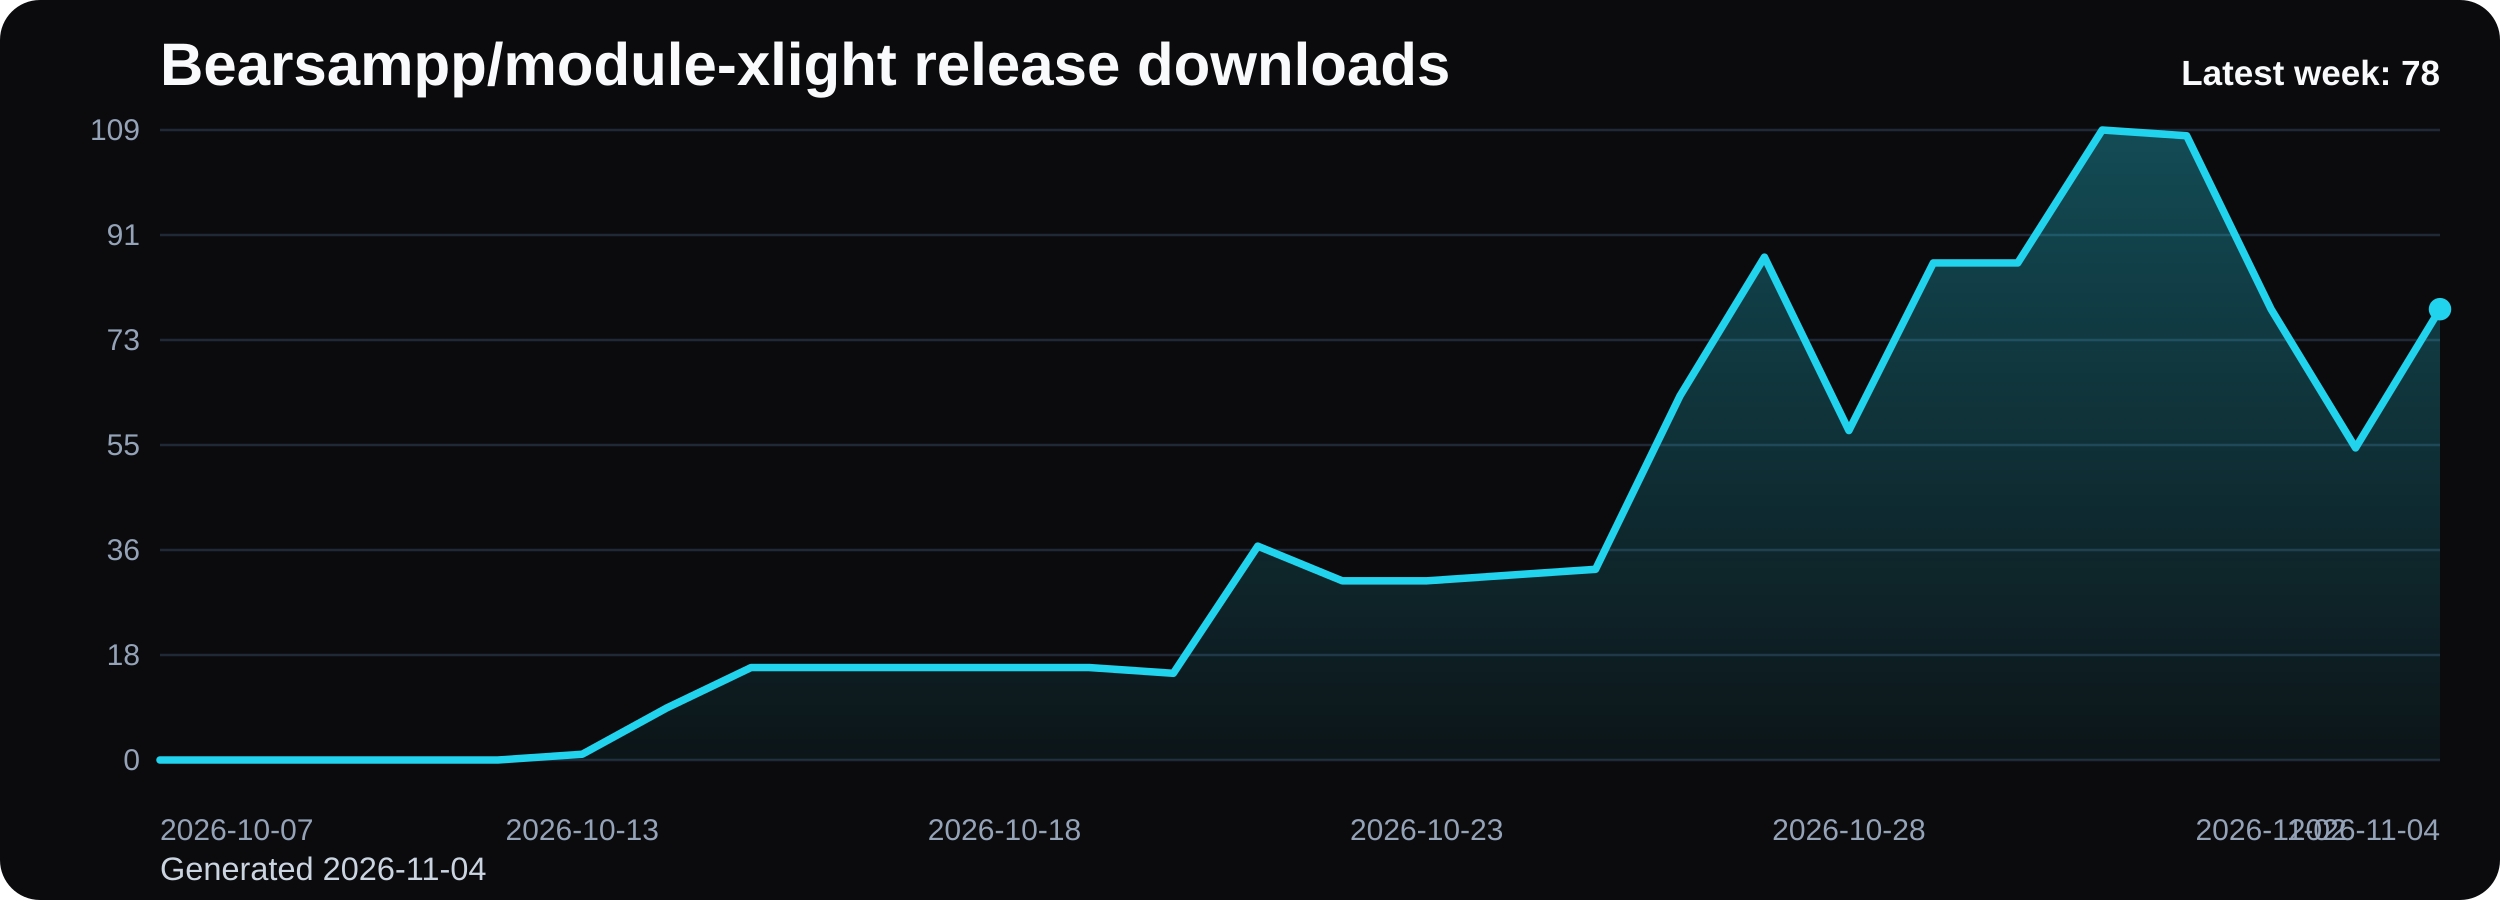
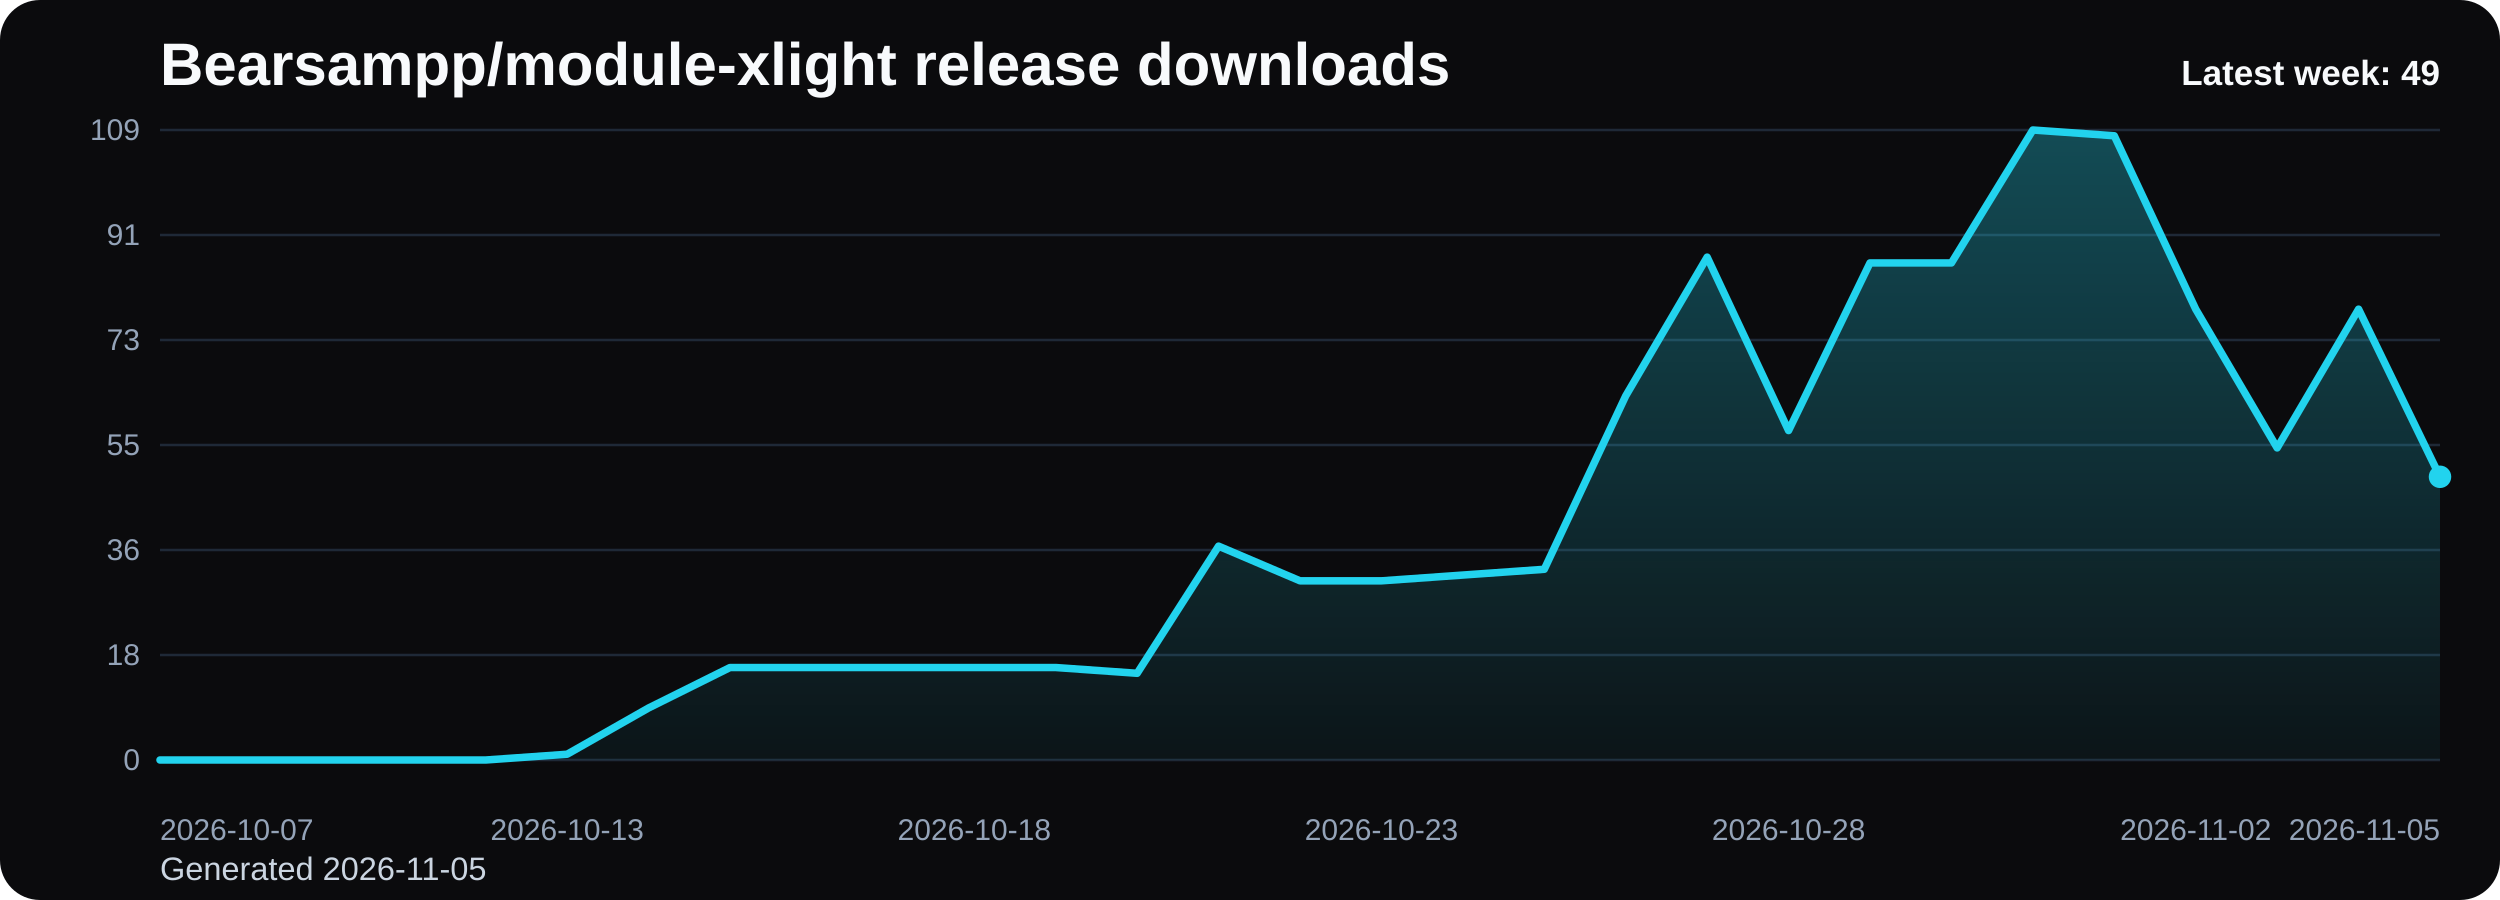
<svg xmlns="http://www.w3.org/2000/svg" viewBox="0 0 1000 360" role="img" aria-label="Bearsampp/module-xlight release downloads chart">
  <defs>
    <linearGradient id="fill-weekly-black" x1="0" y1="0" x2="0" y2="1">
      <stop offset="0%" stop-color="#22d3ee" stop-opacity="0.32" />
      <stop offset="100%" stop-color="#22d3ee" stop-opacity="0.05" />
    </linearGradient>
    <style>
      .bg { fill: #0b0b0d; }
      .title { font: 700 24px Arial, sans-serif; fill: #f8fafc; }
      .sub { font: 400 13px Arial, sans-serif; fill: #cbd5e1; }
      .grid { stroke: #1f2937; stroke-width: 1; }
      .axis { font: 400 12px Arial, sans-serif; fill: #94a3b8; }
      .line { fill: none; stroke: #22d3ee; stroke-width: 3; stroke-linecap: round; stroke-linejoin: round; }
      .dot { fill: #22d3ee; }
      .value { font: 600 11px Arial, sans-serif; fill: #cbd5e1; }
      .latest { font: 700 14px Arial, sans-serif; fill: #f8fafc; }
    </style>
  </defs>
  <rect class="bg" x="0" y="0" width="1000" height="360" rx="16" />
  <text class="title" x="64" y="34">Bearsampp/module-xlight release downloads</text>
-   <text class="sub" x="64" y="352">Generated 2026-11-04</text>
+   <text class="sub" x="64" y="352">Generated 2026-11-05</text>
  <line x1="64" y1="52.00" x2="976" y2="52.00" class="grid" />
  <text x="56" y="56.00" text-anchor="end" class="axis">109</text>
  <line x1="64" y1="94.00" x2="976" y2="94.00" class="grid" />
  <text x="56" y="98.00" text-anchor="end" class="axis">91</text>
  <line x1="64" y1="136.00" x2="976" y2="136.00" class="grid" />
  <text x="56" y="140.00" text-anchor="end" class="axis">73</text>
  <line x1="64" y1="178.00" x2="976" y2="178.00" class="grid" />
  <text x="56" y="182.00" text-anchor="end" class="axis">55</text>
  <line x1="64" y1="220.00" x2="976" y2="220.00" class="grid" />
  <text x="56" y="224.00" text-anchor="end" class="axis">36</text>
  <line x1="64" y1="262.00" x2="976" y2="262.00" class="grid" />
  <text x="56" y="266.00" text-anchor="end" class="axis">18</text>
  <line x1="64" y1="304.00" x2="976" y2="304.00" class="grid" />
  <text x="56" y="308.00" text-anchor="end" class="axis">0</text>
-   <path d="M 64.00 304 L 64.00 304.00 L 97.78 304.00 L 131.56 304.00 L 165.33 304.00 L 199.11 304.00 L 232.89 301.69 L 266.67 283.19 L 300.44 267.01 L 334.22 267.01 L 368.00 267.01 L 401.78 267.01 L 435.56 267.01 L 469.33 269.32 L 503.11 218.46 L 536.89 232.33 L 570.67 232.33 L 604.44 230.02 L 638.22 227.71 L 672.00 158.35 L 705.78 102.86 L 739.56 172.22 L 773.33 105.17 L 807.11 105.17 L 840.89 52.00 L 874.67 54.31 L 908.44 123.67 L 942.22 179.16 L 976.00 123.67 L 976.00 304 Z" fill="url(#fill-weekly-black)" />
-   <polyline class="line" points="64.00,304.00 97.78,304.00 131.56,304.00 165.33,304.00 199.11,304.00 232.89,301.69 266.67,283.19 300.44,267.01 334.22,267.01 368.00,267.01 401.78,267.01 435.56,267.01 469.33,269.32 503.11,218.46 536.89,232.33 570.67,232.33 604.44,230.02 638.22,227.71 672.00,158.35 705.78,102.86 739.56,172.22 773.33,105.17 807.11,105.17 840.89,52.00 874.67,54.31 908.44,123.67 942.22,179.16 976.00,123.67" />
-   <circle class="dot" cx="976.00" cy="123.67" r="4.5" />
+   <path d="M 64.00 304 L 64.00 304.00 L 96.57 304.00 L 129.14 304.00 L 161.71 304.00 L 194.29 304.00 L 226.86 301.69 L 259.43 283.19 L 292.00 267.01 L 324.57 267.01 L 357.14 267.01 L 389.71 267.01 L 422.29 267.01 L 454.86 269.32 L 487.43 218.46 L 520.00 232.33 L 552.57 232.33 L 585.14 230.02 L 617.71 227.71 L 650.29 158.35 L 682.86 102.86 L 715.43 172.22 L 748.00 105.17 L 780.57 105.17 L 813.14 52.00 L 845.71 54.31 L 878.29 123.67 L 910.86 179.16 L 943.43 123.67 L 976.00 190.72 L 976.00 304 Z" fill="url(#fill-weekly-black)" />
+   <polyline class="line" points="64.00,304.00 96.57,304.00 129.14,304.00 161.71,304.00 194.29,304.00 226.86,301.69 259.43,283.19 292.00,267.01 324.57,267.01 357.14,267.01 389.71,267.01 422.29,267.01 454.86,269.32 487.43,218.46 520.00,232.33 552.57,232.33 585.14,230.02 617.71,227.71 650.29,158.35 682.86,102.86 715.43,172.22 748.00,105.17 780.57,105.17 813.14,52.00 845.71,54.31 878.29,123.67 910.86,179.16 943.43,123.67 976.00,190.72" />
+   <circle class="dot" cx="976.00" cy="190.72" r="4.5" />
  <text class="axis" x="64.00" y="336" text-anchor="start">2026-10-07</text>
-   <text class="axis" x="232.89" y="336" text-anchor="middle">2026-10-13</text>
-   <text class="axis" x="401.78" y="336" text-anchor="middle">2026-10-18</text>
-   <text class="axis" x="570.67" y="336" text-anchor="middle">2026-10-23</text>
-   <text class="axis" x="739.56" y="336" text-anchor="middle">2026-10-28</text>
-   <text class="axis" x="908.44" y="336" text-anchor="middle">2026-11-02</text>
-   <text class="axis" x="976.00" y="336" text-anchor="end">2026-11-04</text>
-   <text class="latest" x="976" y="34" text-anchor="end">Latest week: 78</text>
+   <text class="axis" x="226.86" y="336" text-anchor="middle">2026-10-13</text>
+   <text class="axis" x="389.71" y="336" text-anchor="middle">2026-10-18</text>
+   <text class="axis" x="552.57" y="336" text-anchor="middle">2026-10-23</text>
+   <text class="axis" x="715.43" y="336" text-anchor="middle">2026-10-28</text>
+   <text class="axis" x="878.29" y="336" text-anchor="middle">2026-11-02</text>
+   <text class="axis" x="976.00" y="336" text-anchor="end">2026-11-05</text>
+   <text class="latest" x="976" y="34" text-anchor="end">Latest week: 49</text>
</svg>
